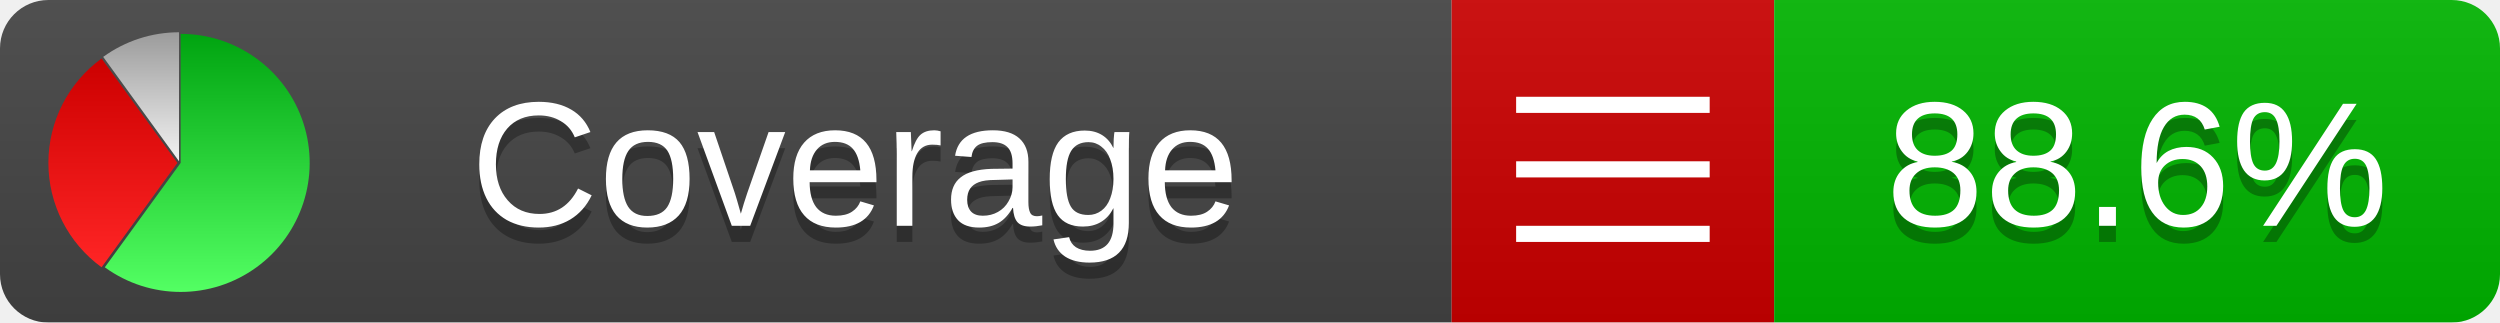
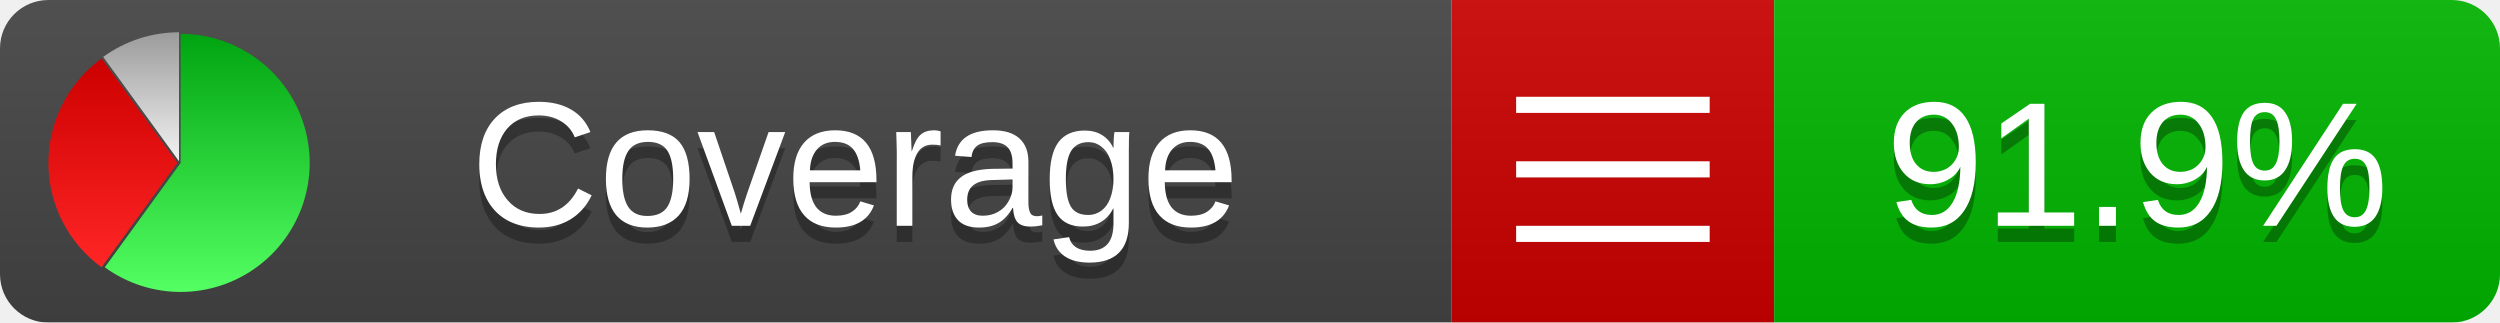
<svg xmlns="http://www.w3.org/2000/svg" xmlns:xlink="http://www.w3.org/1999/xlink" width="155" height="20">
  <style type="text/css">
          
            @keyframes fadeout {
              0 % { visibility: visible; opacity: 1; }
              40% { visibility: visible; opacity: 1; }
              50% { visibility: hidden; opacity: 0; }
              90% { visibility: hidden; opacity: 0; }
              100% { visibility: visible; opacity: 1; }
            }
            @keyframes fadein {
              0% { visibility: hidden; opacity: 0; }
              40% { visibility: hidden; opacity: 0; }
              50% { visibility: visible; opacity: 1; }
              90% { visibility: visible; opacity: 1; }
              100% { visibility: hidden; opacity: 0; }
            }
            .linecoverage {
                animation-duration: 10s;
                animation-name: fadeout;
                animation-iteration-count: infinite;
            }
            .branchcoverage {
                animation-duration: 10s;
                animation-name: fadein;
                animation-iteration-count: infinite;
            }
          
    </style>
  <defs>
    <linearGradient id="gradient" x2="0" y2="100%">
      <stop offset="0" stop-color="#bbb" stop-opacity=".1" />
      <stop offset="1" stop-opacity=".1" />
    </linearGradient>
    <linearGradient id="green" x2="0" y2="100%">
      <stop offset="0" stop-color="#00A410" />
      <stop offset="1" stop-color="#53FF63" />
    </linearGradient>
    <linearGradient id="red" x2="0" y2="100%">
      <stop offset="0" stop-color="#C00" />
      <stop offset="1" stop-color="#FF2525" />
    </linearGradient>
    <linearGradient id="gray" x2="0" y2="100%">
      <stop offset="0" stop-color="#9B9B9B" />
      <stop offset="1" stop-color="#F3F3F3" />
    </linearGradient>
    <mask id="mask">
      <rect width="155" height="20" rx="3" fill="#fff" />
    </mask>
    <g id="icon">
      <path style="fill:url(#green);" d="M205,202.5 l0,-200 a200,200 0 1,1 -117.558,361.803 z" />
      <path style="fill:url(#red);" d="M200,202.5 l-117.558,161.803 a200,200 0 0,1 0,-323.607 z" />
      <path style="fill:url(#gray);" d="M202.5,200 l-117.558,-161.803 a200,200 0 0,1 117.558,-38.196 z" />
    </g>
  </defs>
  <g mask="url(#mask)">
    <rect x="0" y="0" width="90" height="20" fill="#444" />
    <rect x="90" y="0" width="20" height="20" fill="#c00" />
    <rect x="110" y="0" width="45" height="20" fill="#00B600" />
    <rect x="0" y="0" width="155" height="20" fill="url(#gradient)" />
  </g>
  <g>
    <path class="" stroke="#fff" d="M94 6.5 h12 M94 10.5 h12 M94 14.5 h12" />
  </g>
  <g fill="#fff" text-anchor="middle" font-family="Verdana,Arial,Geneva,sans-serif" font-size="11">
    <a xlink:href="https://github.com/danielpalme/ReportGenerator" target="_top">
      <use xlink:href="#icon" transform="translate(3,2) scale(.04)" />
    </a>
    <text x="53" y="15" fill="#010101" fill-opacity=".3">Coverage</text>
    <text x="53" y="14" fill="#fff">Coverage</text>
-     <text class="" x="132.5" y="15" fill="#010101" fill-opacity=".3">88.6%</text>
-     <text class="" x="132.5" y="14">88.6%</text>
+     <text class="" x="132.5" y="15" fill="#010101" fill-opacity=".3">91.9%</text>
+     <text class="" x="132.5" y="14">91.9%</text>
  </g>
  <g>
    <rect class="" x="90" y="0" width="65" height="20" fill-opacity="0" />
  </g>
</svg>
